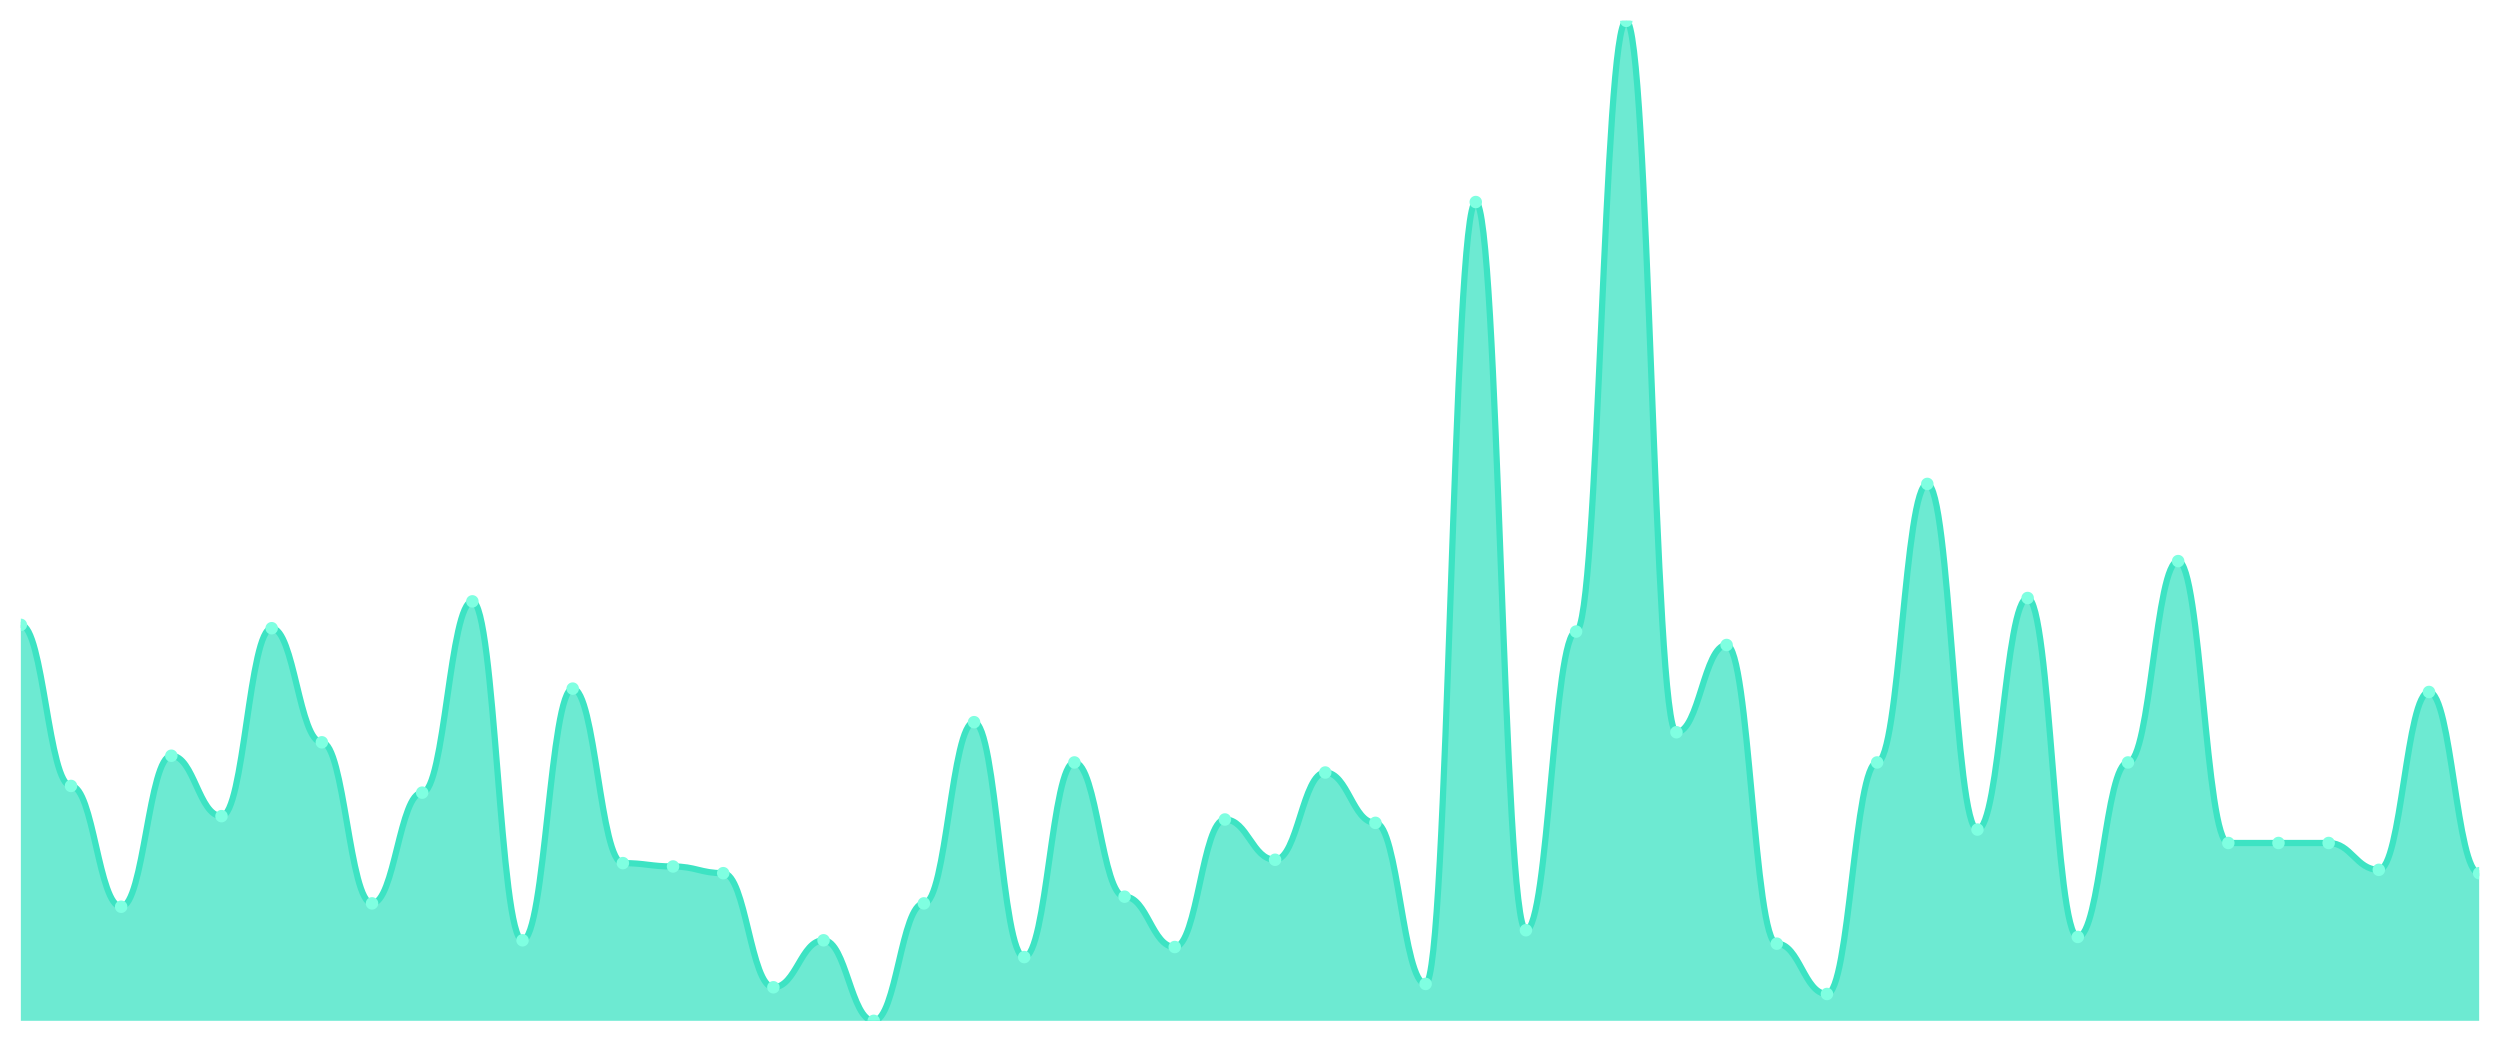
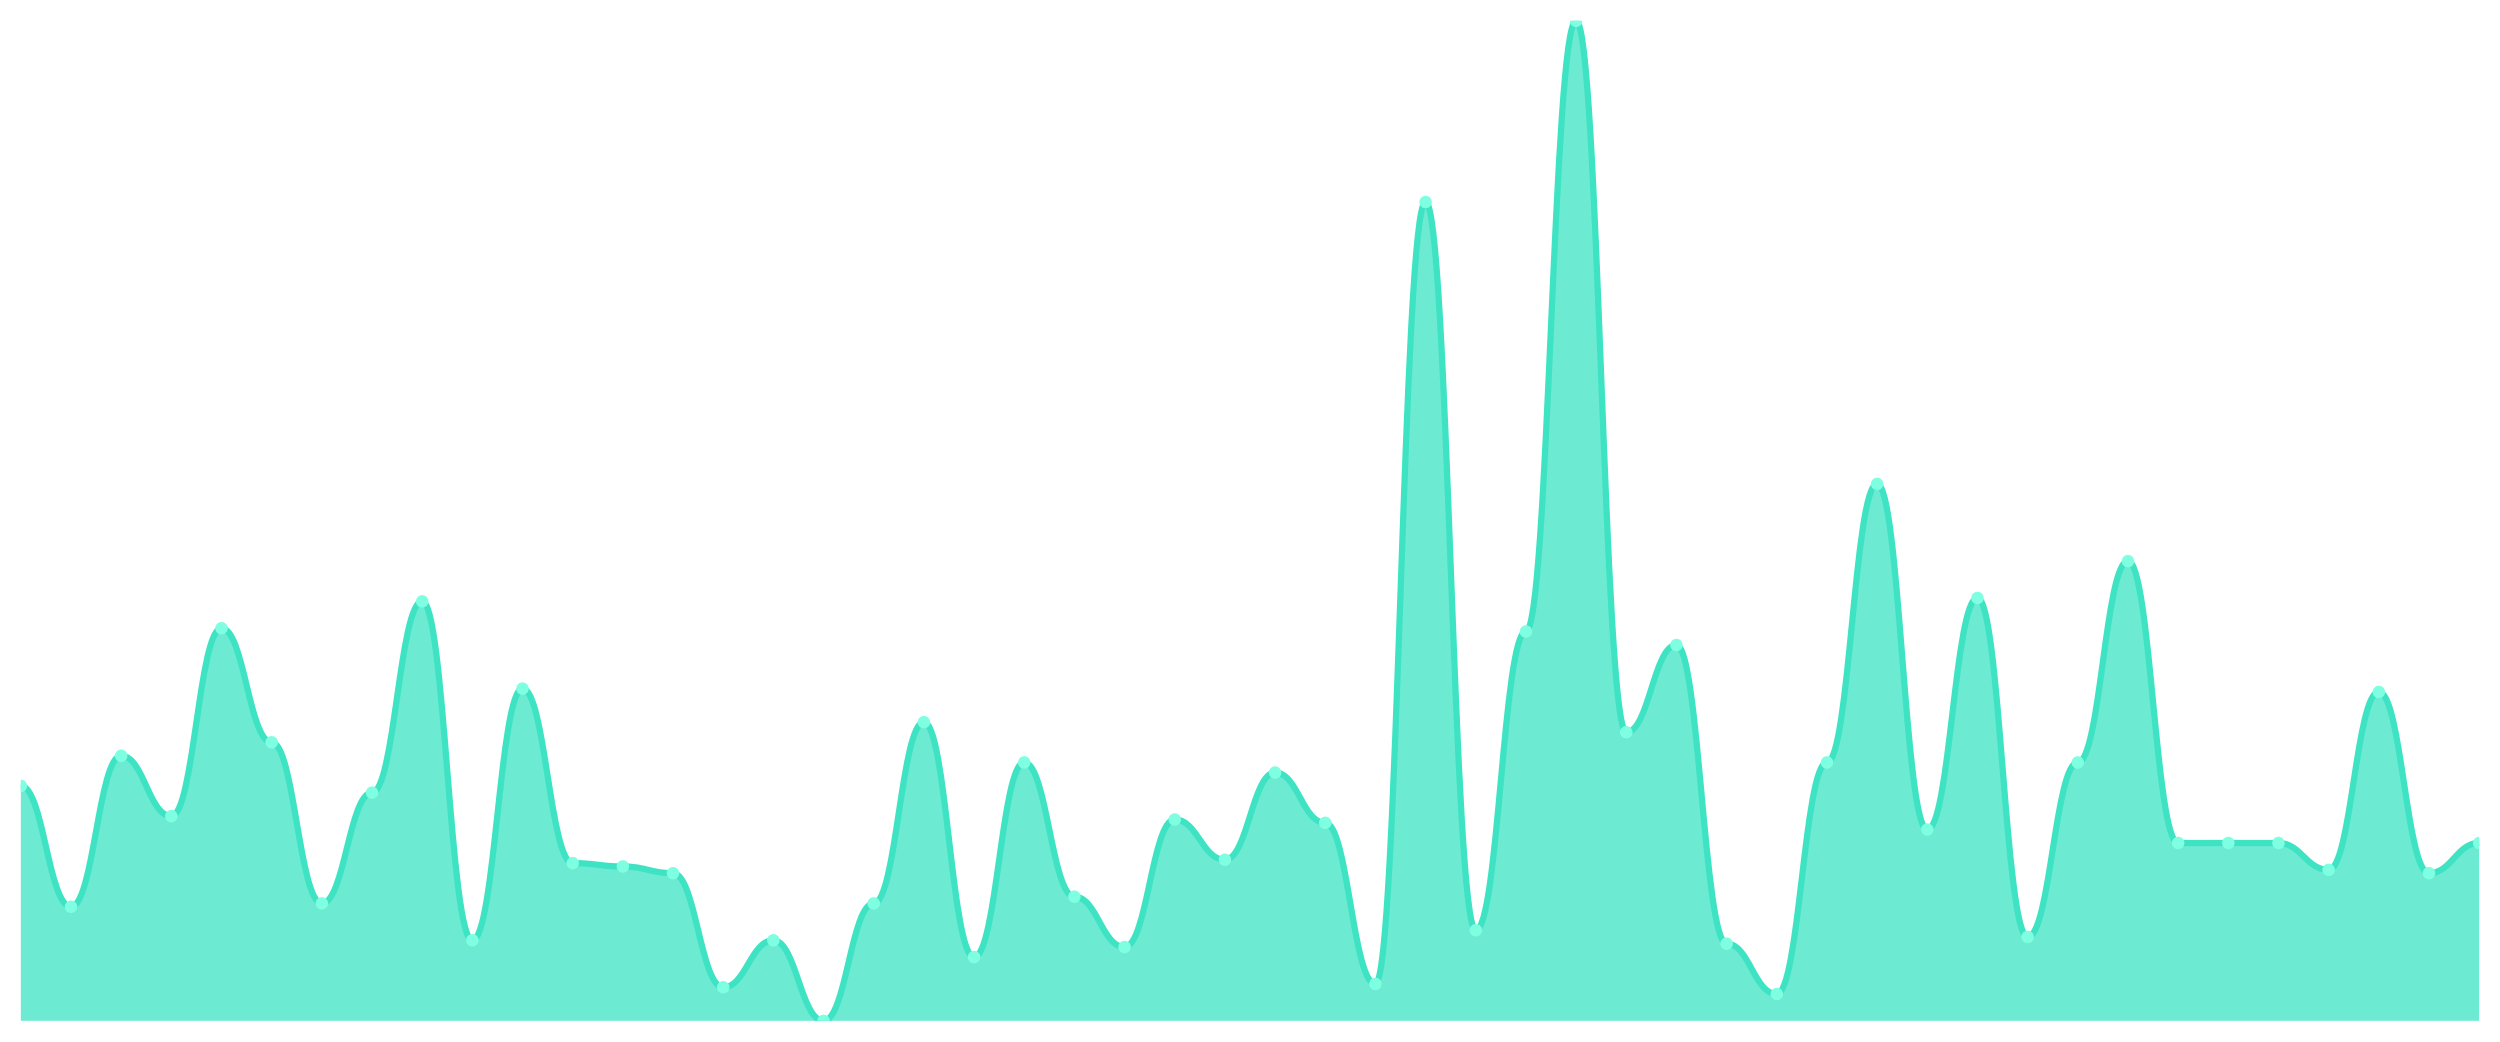
<svg xmlns="http://www.w3.org/2000/svg" viewBox="0 0 1200 500" width="1200" height="500">
  <defs>
    <clipPath id="c">
      <rect x="10" y="10" width="1180" height="480" />
    </clipPath>
  </defs>
  <rect width="1200" height="500" fill="none" />
  <g clip-path="url(#c)">
-     <path d="M 10,490 L 10,299.933 C 20.837,299.933 23.245,377.248 34.082,377.248 C 44.918,377.248 47.327,435.235 58.163,435.235 C 69,435.235 71.408,362.752 82.245,362.752 C 93.082,362.752 95.49,391.745 106.327,391.745 C 117.163,391.745 119.571,301.544 130.408,301.544 C 141.245,301.544 143.653,356.309 154.49,356.309 C 165.327,356.309 167.735,433.624 178.571,433.624 C 189.408,433.624 191.816,380.47 202.653,380.47 C 213.49,380.47 215.898,288.658 226.735,288.658 C 237.571,288.658 239.98,451.342 250.816,451.342 C 261.653,451.342 264.061,330.537 274.898,330.537 C 285.735,330.537 288.143,414.295 298.98,414.295 C 309.816,414.295 312.224,415.906 323.061,415.906 C 333.898,415.906 336.306,419.128 347.143,419.128 C 357.98,419.128 360.388,473.893 371.224,473.893 C 382.061,473.893 384.469,451.342 395.306,451.342 C 406.143,451.342 408.551,490 419.388,490 C 430.224,490 432.633,433.624 443.469,433.624 C 454.306,433.624 456.714,346.644 467.551,346.644 C 478.388,346.644 480.796,459.396 491.633,459.396 C 502.469,459.396 504.878,365.973 515.714,365.973 C 526.551,365.973 528.959,430.403 539.796,430.403 C 550.633,430.403 553.041,454.564 563.878,454.564 C 574.714,454.564 577.122,393.356 587.959,393.356 C 598.796,393.356 601.204,412.685 612.041,412.685 C 622.878,412.685 625.286,370.805 636.122,370.805 C 646.959,370.805 649.367,394.966 660.204,394.966 C 671.041,394.966 673.449,472.282 684.286,472.282 C 695.122,472.282 697.531,96.98 708.367,96.98 C 719.204,96.98 721.612,446.51 732.449,446.51 C 743.286,446.51 745.694,303.154 756.531,303.154 C 767.367,303.154 769.776,10 780.612,10 C 791.449,10 793.857,351.477 804.694,351.477 C 815.531,351.477 817.939,309.597 828.776,309.597 C 839.612,309.597 842.02,452.953 852.857,452.953 C 863.694,452.953 866.102,477.114 876.939,477.114 C 887.776,477.114 890.184,365.973 901.02,365.973 C 911.857,365.973 914.265,232.282 925.102,232.282 C 935.939,232.282 938.347,398.188 949.184,398.188 C 960.02,398.188 962.429,287.047 973.265,287.047 C 984.102,287.047 986.51,449.732 997.347,449.732 C 1008.184,449.732 1010.592,365.973 1021.429,365.973 C 1032.265,365.973 1034.673,269.329 1045.51,269.329 C 1056.347,269.329 1058.755,404.631 1069.592,404.631 C 1080.429,404.631 1082.837,404.631 1093.673,404.631 C 1104.51,404.631 1106.918,404.631 1117.755,404.631 C 1128.592,404.631 1131,417.517 1141.837,417.517 C 1152.673,417.517 1155.082,332.148 1165.918,332.148 C 1176.755,332.148 1179.163,419.128 1190,419.128 L 1190,490 Z" fill="rgba(61,227,195,0.75)" />
-     <path d="M 10,299.933 C 20.837,299.933 23.245,377.248 34.082,377.248 C 44.918,377.248 47.327,435.235 58.163,435.235 C 69,435.235 71.408,362.752 82.245,362.752 C 93.082,362.752 95.49,391.745 106.327,391.745 C 117.163,391.745 119.571,301.544 130.408,301.544 C 141.245,301.544 143.653,356.309 154.49,356.309 C 165.327,356.309 167.735,433.624 178.571,433.624 C 189.408,433.624 191.816,380.47 202.653,380.47 C 213.49,380.47 215.898,288.658 226.735,288.658 C 237.571,288.658 239.98,451.342 250.816,451.342 C 261.653,451.342 264.061,330.537 274.898,330.537 C 285.735,330.537 288.143,414.295 298.98,414.295 C 309.816,414.295 312.224,415.906 323.061,415.906 C 333.898,415.906 336.306,419.128 347.143,419.128 C 357.98,419.128 360.388,473.893 371.224,473.893 C 382.061,473.893 384.469,451.342 395.306,451.342 C 406.143,451.342 408.551,490 419.388,490 C 430.224,490 432.633,433.624 443.469,433.624 C 454.306,433.624 456.714,346.644 467.551,346.644 C 478.388,346.644 480.796,459.396 491.633,459.396 C 502.469,459.396 504.878,365.973 515.714,365.973 C 526.551,365.973 528.959,430.403 539.796,430.403 C 550.633,430.403 553.041,454.564 563.878,454.564 C 574.714,454.564 577.122,393.356 587.959,393.356 C 598.796,393.356 601.204,412.685 612.041,412.685 C 622.878,412.685 625.286,370.805 636.122,370.805 C 646.959,370.805 649.367,394.966 660.204,394.966 C 671.041,394.966 673.449,472.282 684.286,472.282 C 695.122,472.282 697.531,96.98 708.367,96.98 C 719.204,96.98 721.612,446.51 732.449,446.51 C 743.286,446.51 745.694,303.154 756.531,303.154 C 767.367,303.154 769.776,10 780.612,10 C 791.449,10 793.857,351.477 804.694,351.477 C 815.531,351.477 817.939,309.597 828.776,309.597 C 839.612,309.597 842.02,452.953 852.857,452.953 C 863.694,452.953 866.102,477.114 876.939,477.114 C 887.776,477.114 890.184,365.973 901.02,365.973 C 911.857,365.973 914.265,232.282 925.102,232.282 C 935.939,232.282 938.347,398.188 949.184,398.188 C 960.02,398.188 962.429,287.047 973.265,287.047 C 984.102,287.047 986.51,449.732 997.347,449.732 C 1008.184,449.732 1010.592,365.973 1021.429,365.973 C 1032.265,365.973 1034.673,269.329 1045.51,269.329 C 1056.347,269.329 1058.755,404.631 1069.592,404.631 C 1080.429,404.631 1082.837,404.631 1093.673,404.631 C 1104.51,404.631 1106.918,404.631 1117.755,404.631 C 1128.592,404.631 1131,417.517 1141.837,417.517 C 1152.673,417.517 1155.082,332.148 1165.918,332.148 C 1176.755,332.148 1179.163,419.128 1190,419.128" fill="none" stroke="#3de3c3" stroke-width="3" stroke-linecap="round" stroke-linejoin="round" />
-     <circle cx="10" cy="299.933" r="3" fill="#7fffe1" />
-     <circle cx="34.082" cy="377.248" r="3" fill="#7fffe1" />
-     <circle cx="58.163" cy="435.235" r="3" fill="#7fffe1" />
-     <circle cx="82.245" cy="362.752" r="3" fill="#7fffe1" />
-     <circle cx="106.327" cy="391.745" r="3" fill="#7fffe1" />
-     <circle cx="130.408" cy="301.544" r="3" fill="#7fffe1" />
-     <circle cx="154.49" cy="356.309" r="3" fill="#7fffe1" />
-     <circle cx="178.571" cy="433.624" r="3" fill="#7fffe1" />
-     <circle cx="202.653" cy="380.47" r="3" fill="#7fffe1" />
-     <circle cx="226.735" cy="288.658" r="3" fill="#7fffe1" />
-     <circle cx="250.816" cy="451.342" r="3" fill="#7fffe1" />
-     <circle cx="274.898" cy="330.537" r="3" fill="#7fffe1" />
-     <circle cx="298.98" cy="414.295" r="3" fill="#7fffe1" />
-     <circle cx="323.061" cy="415.906" r="3" fill="#7fffe1" />
-     <circle cx="347.143" cy="419.128" r="3" fill="#7fffe1" />
-     <circle cx="371.224" cy="473.893" r="3" fill="#7fffe1" />
-     <circle cx="395.306" cy="451.342" r="3" fill="#7fffe1" />
-     <circle cx="419.388" cy="490" r="3" fill="#7fffe1" />
-     <circle cx="443.469" cy="433.624" r="3" fill="#7fffe1" />
-     <circle cx="467.551" cy="346.644" r="3" fill="#7fffe1" />
-     <circle cx="491.633" cy="459.396" r="3" fill="#7fffe1" />
-     <circle cx="515.714" cy="365.973" r="3" fill="#7fffe1" />
-     <circle cx="539.796" cy="430.403" r="3" fill="#7fffe1" />
-     <circle cx="563.878" cy="454.564" r="3" fill="#7fffe1" />
-     <circle cx="587.959" cy="393.356" r="3" fill="#7fffe1" />
-     <circle cx="612.041" cy="412.685" r="3" fill="#7fffe1" />
-     <circle cx="636.122" cy="370.805" r="3" fill="#7fffe1" />
-     <circle cx="660.204" cy="394.966" r="3" fill="#7fffe1" />
-     <circle cx="684.286" cy="472.282" r="3" fill="#7fffe1" />
-     <circle cx="708.367" cy="96.98" r="3" fill="#7fffe1" />
-     <circle cx="732.449" cy="446.51" r="3" fill="#7fffe1" />
-     <circle cx="756.531" cy="303.154" r="3" fill="#7fffe1" />
-     <circle cx="780.612" cy="10" r="3" fill="#7fffe1" />
-     <circle cx="804.694" cy="351.477" r="3" fill="#7fffe1" />
-     <circle cx="828.776" cy="309.597" r="3" fill="#7fffe1" />
-     <circle cx="852.857" cy="452.953" r="3" fill="#7fffe1" />
-     <circle cx="876.939" cy="477.114" r="3" fill="#7fffe1" />
-     <circle cx="901.02" cy="365.973" r="3" fill="#7fffe1" />
-     <circle cx="925.102" cy="232.282" r="3" fill="#7fffe1" />
-     <circle cx="949.184" cy="398.188" r="3" fill="#7fffe1" />
-     <circle cx="973.265" cy="287.047" r="3" fill="#7fffe1" />
-     <circle cx="997.347" cy="449.732" r="3" fill="#7fffe1" />
-     <circle cx="1021.429" cy="365.973" r="3" fill="#7fffe1" />
-     <circle cx="1045.51" cy="269.329" r="3" fill="#7fffe1" />
+     <path d="M 10,490 L 10,377.248 C 20.837,377.248 23.245,435.235 34.082,435.235 C 44.918,435.235 47.327,362.752 58.163,362.752 C 69,362.752 71.408,391.745 82.245,391.745 C 93.082,391.745 95.49,301.544 106.327,301.544 C 117.163,301.544 119.571,356.309 130.408,356.309 C 141.245,356.309 143.653,433.624 154.49,433.624 C 165.327,433.624 167.735,380.47 178.571,380.47 C 189.408,380.47 191.816,288.658 202.653,288.658 C 213.49,288.658 215.898,451.342 226.735,451.342 C 237.571,451.342 239.98,330.537 250.816,330.537 C 261.653,330.537 264.061,414.295 274.898,414.295 C 285.735,414.295 288.143,415.906 298.98,415.906 C 309.816,415.906 312.224,419.128 323.061,419.128 C 333.898,419.128 336.306,473.893 347.143,473.893 C 357.98,473.893 360.388,451.342 371.224,451.342 C 382.061,451.342 384.469,490 395.306,490 C 406.143,490 408.551,433.624 419.388,433.624 C 430.224,433.624 432.633,346.644 443.469,346.644 C 454.306,346.644 456.714,459.396 467.551,459.396 C 478.388,459.396 480.796,365.973 491.633,365.973 C 502.469,365.973 504.878,430.403 515.714,430.403 C 526.551,430.403 528.959,454.564 539.796,454.564 C 550.633,454.564 553.041,393.356 563.878,393.356 C 574.714,393.356 577.122,412.685 587.959,412.685 C 598.796,412.685 601.204,370.805 612.041,370.805 C 622.878,370.805 625.286,394.966 636.122,394.966 C 646.959,394.966 649.367,472.282 660.204,472.282 C 671.041,472.282 673.449,96.98 684.286,96.98 C 695.122,96.98 697.531,446.51 708.367,446.51 C 719.204,446.51 721.612,303.154 732.449,303.154 C 743.286,303.154 745.694,10 756.531,10 C 767.367,10 769.776,351.477 780.612,351.477 C 791.449,351.477 793.857,309.597 804.694,309.597 C 815.531,309.597 817.939,452.953 828.776,452.953 C 839.612,452.953 842.02,477.114 852.857,477.114 C 863.694,477.114 866.102,365.973 876.939,365.973 C 887.776,365.973 890.184,232.282 901.02,232.282 C 911.857,232.282 914.265,398.188 925.102,398.188 C 935.939,398.188 938.347,287.047 949.184,287.047 C 960.02,287.047 962.429,449.732 973.265,449.732 C 984.102,449.732 986.51,365.973 997.347,365.973 C 1008.184,365.973 1010.592,269.329 1021.429,269.329 C 1032.265,269.329 1034.673,404.631 1045.51,404.631 C 1056.347,404.631 1058.755,404.631 1069.592,404.631 C 1080.429,404.631 1082.837,404.631 1093.673,404.631 C 1104.51,404.631 1106.918,417.517 1117.755,417.517 C 1128.592,417.517 1131,332.148 1141.837,332.148 C 1152.673,332.148 1155.082,419.128 1165.918,419.128 C 1176.755,419.128 1179.163,404.631 1190,404.631 L 1190,490 Z" fill="rgba(61,227,195,0.75)" />
+     <path d="M 10,377.248 C 20.837,377.248 23.245,435.235 34.082,435.235 C 44.918,435.235 47.327,362.752 58.163,362.752 C 69,362.752 71.408,391.745 82.245,391.745 C 93.082,391.745 95.49,301.544 106.327,301.544 C 117.163,301.544 119.571,356.309 130.408,356.309 C 141.245,356.309 143.653,433.624 154.49,433.624 C 165.327,433.624 167.735,380.47 178.571,380.47 C 189.408,380.47 191.816,288.658 202.653,288.658 C 213.49,288.658 215.898,451.342 226.735,451.342 C 237.571,451.342 239.98,330.537 250.816,330.537 C 261.653,330.537 264.061,414.295 274.898,414.295 C 285.735,414.295 288.143,415.906 298.98,415.906 C 309.816,415.906 312.224,419.128 323.061,419.128 C 333.898,419.128 336.306,473.893 347.143,473.893 C 357.98,473.893 360.388,451.342 371.224,451.342 C 382.061,451.342 384.469,490 395.306,490 C 406.143,490 408.551,433.624 419.388,433.624 C 430.224,433.624 432.633,346.644 443.469,346.644 C 454.306,346.644 456.714,459.396 467.551,459.396 C 478.388,459.396 480.796,365.973 491.633,365.973 C 502.469,365.973 504.878,430.403 515.714,430.403 C 526.551,430.403 528.959,454.564 539.796,454.564 C 550.633,454.564 553.041,393.356 563.878,393.356 C 574.714,393.356 577.122,412.685 587.959,412.685 C 598.796,412.685 601.204,370.805 612.041,370.805 C 622.878,370.805 625.286,394.966 636.122,394.966 C 646.959,394.966 649.367,472.282 660.204,472.282 C 671.041,472.282 673.449,96.98 684.286,96.98 C 695.122,96.98 697.531,446.51 708.367,446.51 C 719.204,446.51 721.612,303.154 732.449,303.154 C 743.286,303.154 745.694,10 756.531,10 C 767.367,10 769.776,351.477 780.612,351.477 C 791.449,351.477 793.857,309.597 804.694,309.597 C 815.531,309.597 817.939,452.953 828.776,452.953 C 839.612,452.953 842.02,477.114 852.857,477.114 C 863.694,477.114 866.102,365.973 876.939,365.973 C 887.776,365.973 890.184,232.282 901.02,232.282 C 911.857,232.282 914.265,398.188 925.102,398.188 C 935.939,398.188 938.347,287.047 949.184,287.047 C 960.02,287.047 962.429,449.732 973.265,449.732 C 984.102,449.732 986.51,365.973 997.347,365.973 C 1008.184,365.973 1010.592,269.329 1021.429,269.329 C 1032.265,269.329 1034.673,404.631 1045.51,404.631 C 1056.347,404.631 1058.755,404.631 1069.592,404.631 C 1080.429,404.631 1082.837,404.631 1093.673,404.631 C 1104.51,404.631 1106.918,417.517 1117.755,417.517 C 1128.592,417.517 1131,332.148 1141.837,332.148 C 1152.673,332.148 1155.082,419.128 1165.918,419.128 C 1176.755,419.128 1179.163,404.631 1190,404.631" fill="none" stroke="#3de3c3" stroke-width="3" stroke-linecap="round" stroke-linejoin="round" />
+     <circle cx="10" cy="377.248" r="3" fill="#7fffe1" />
+     <circle cx="34.082" cy="435.235" r="3" fill="#7fffe1" />
+     <circle cx="58.163" cy="362.752" r="3" fill="#7fffe1" />
+     <circle cx="82.245" cy="391.745" r="3" fill="#7fffe1" />
+     <circle cx="106.327" cy="301.544" r="3" fill="#7fffe1" />
+     <circle cx="130.408" cy="356.309" r="3" fill="#7fffe1" />
+     <circle cx="154.49" cy="433.624" r="3" fill="#7fffe1" />
+     <circle cx="178.571" cy="380.47" r="3" fill="#7fffe1" />
+     <circle cx="202.653" cy="288.658" r="3" fill="#7fffe1" />
+     <circle cx="226.735" cy="451.342" r="3" fill="#7fffe1" />
+     <circle cx="250.816" cy="330.537" r="3" fill="#7fffe1" />
+     <circle cx="274.898" cy="414.295" r="3" fill="#7fffe1" />
+     <circle cx="298.98" cy="415.906" r="3" fill="#7fffe1" />
+     <circle cx="323.061" cy="419.128" r="3" fill="#7fffe1" />
+     <circle cx="347.143" cy="473.893" r="3" fill="#7fffe1" />
+     <circle cx="371.224" cy="451.342" r="3" fill="#7fffe1" />
+     <circle cx="395.306" cy="490" r="3" fill="#7fffe1" />
+     <circle cx="419.388" cy="433.624" r="3" fill="#7fffe1" />
+     <circle cx="443.469" cy="346.644" r="3" fill="#7fffe1" />
+     <circle cx="467.551" cy="459.396" r="3" fill="#7fffe1" />
+     <circle cx="491.633" cy="365.973" r="3" fill="#7fffe1" />
+     <circle cx="515.714" cy="430.403" r="3" fill="#7fffe1" />
+     <circle cx="539.796" cy="454.564" r="3" fill="#7fffe1" />
+     <circle cx="563.878" cy="393.356" r="3" fill="#7fffe1" />
+     <circle cx="587.959" cy="412.685" r="3" fill="#7fffe1" />
+     <circle cx="612.041" cy="370.805" r="3" fill="#7fffe1" />
+     <circle cx="636.122" cy="394.966" r="3" fill="#7fffe1" />
+     <circle cx="660.204" cy="472.282" r="3" fill="#7fffe1" />
+     <circle cx="684.286" cy="96.98" r="3" fill="#7fffe1" />
+     <circle cx="708.367" cy="446.51" r="3" fill="#7fffe1" />
+     <circle cx="732.449" cy="303.154" r="3" fill="#7fffe1" />
+     <circle cx="756.531" cy="10" r="3" fill="#7fffe1" />
+     <circle cx="780.612" cy="351.477" r="3" fill="#7fffe1" />
+     <circle cx="804.694" cy="309.597" r="3" fill="#7fffe1" />
+     <circle cx="828.776" cy="452.953" r="3" fill="#7fffe1" />
+     <circle cx="852.857" cy="477.114" r="3" fill="#7fffe1" />
+     <circle cx="876.939" cy="365.973" r="3" fill="#7fffe1" />
+     <circle cx="901.02" cy="232.282" r="3" fill="#7fffe1" />
+     <circle cx="925.102" cy="398.188" r="3" fill="#7fffe1" />
+     <circle cx="949.184" cy="287.047" r="3" fill="#7fffe1" />
+     <circle cx="973.265" cy="449.732" r="3" fill="#7fffe1" />
+     <circle cx="997.347" cy="365.973" r="3" fill="#7fffe1" />
+     <circle cx="1021.429" cy="269.329" r="3" fill="#7fffe1" />
+     <circle cx="1045.51" cy="404.631" r="3" fill="#7fffe1" />
    <circle cx="1069.592" cy="404.631" r="3" fill="#7fffe1" />
    <circle cx="1093.673" cy="404.631" r="3" fill="#7fffe1" />
-     <circle cx="1117.755" cy="404.631" r="3" fill="#7fffe1" />
-     <circle cx="1141.837" cy="417.517" r="3" fill="#7fffe1" />
-     <circle cx="1165.918" cy="332.148" r="3" fill="#7fffe1" />
-     <circle cx="1190" cy="419.128" r="3" fill="#7fffe1" />
+     <circle cx="1117.755" cy="417.517" r="3" fill="#7fffe1" />
+     <circle cx="1141.837" cy="332.148" r="3" fill="#7fffe1" />
+     <circle cx="1165.918" cy="419.128" r="3" fill="#7fffe1" />
+     <circle cx="1190" cy="404.631" r="3" fill="#7fffe1" />
  </g>
</svg>
